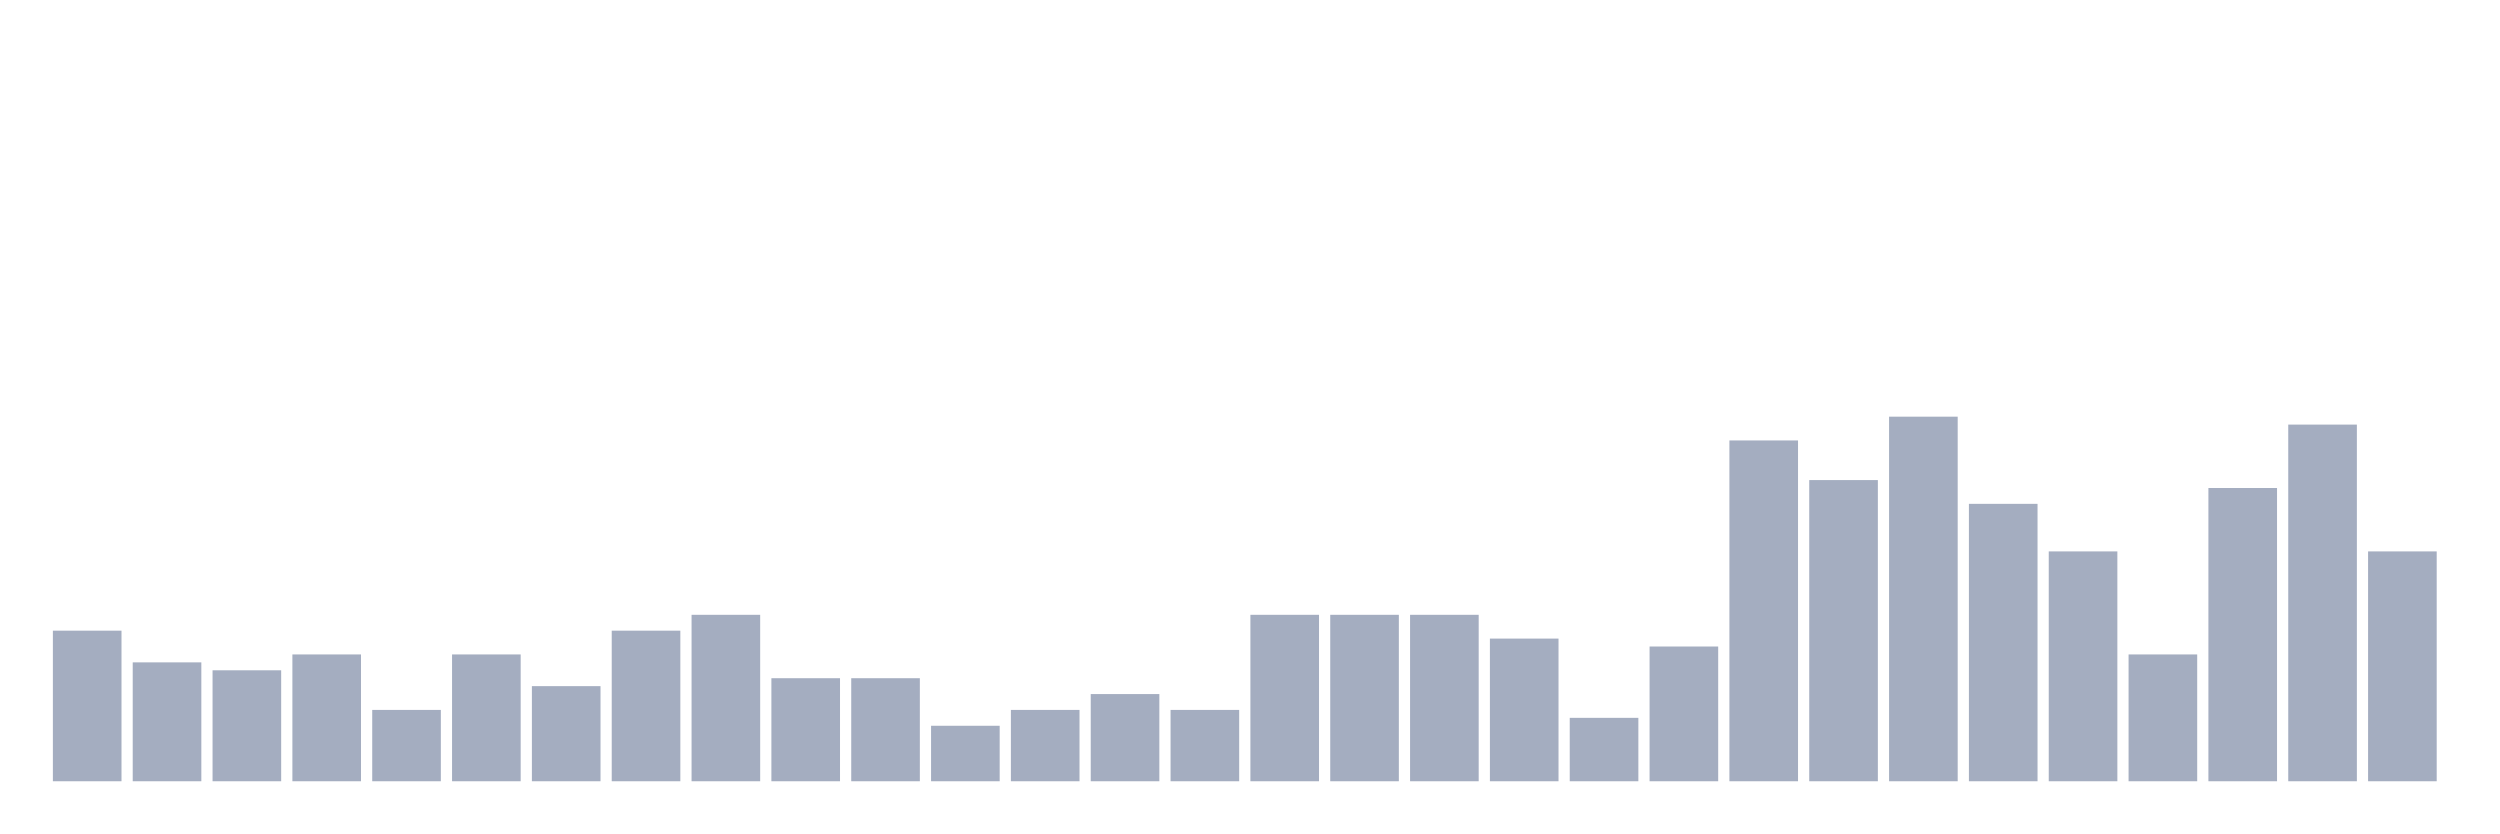
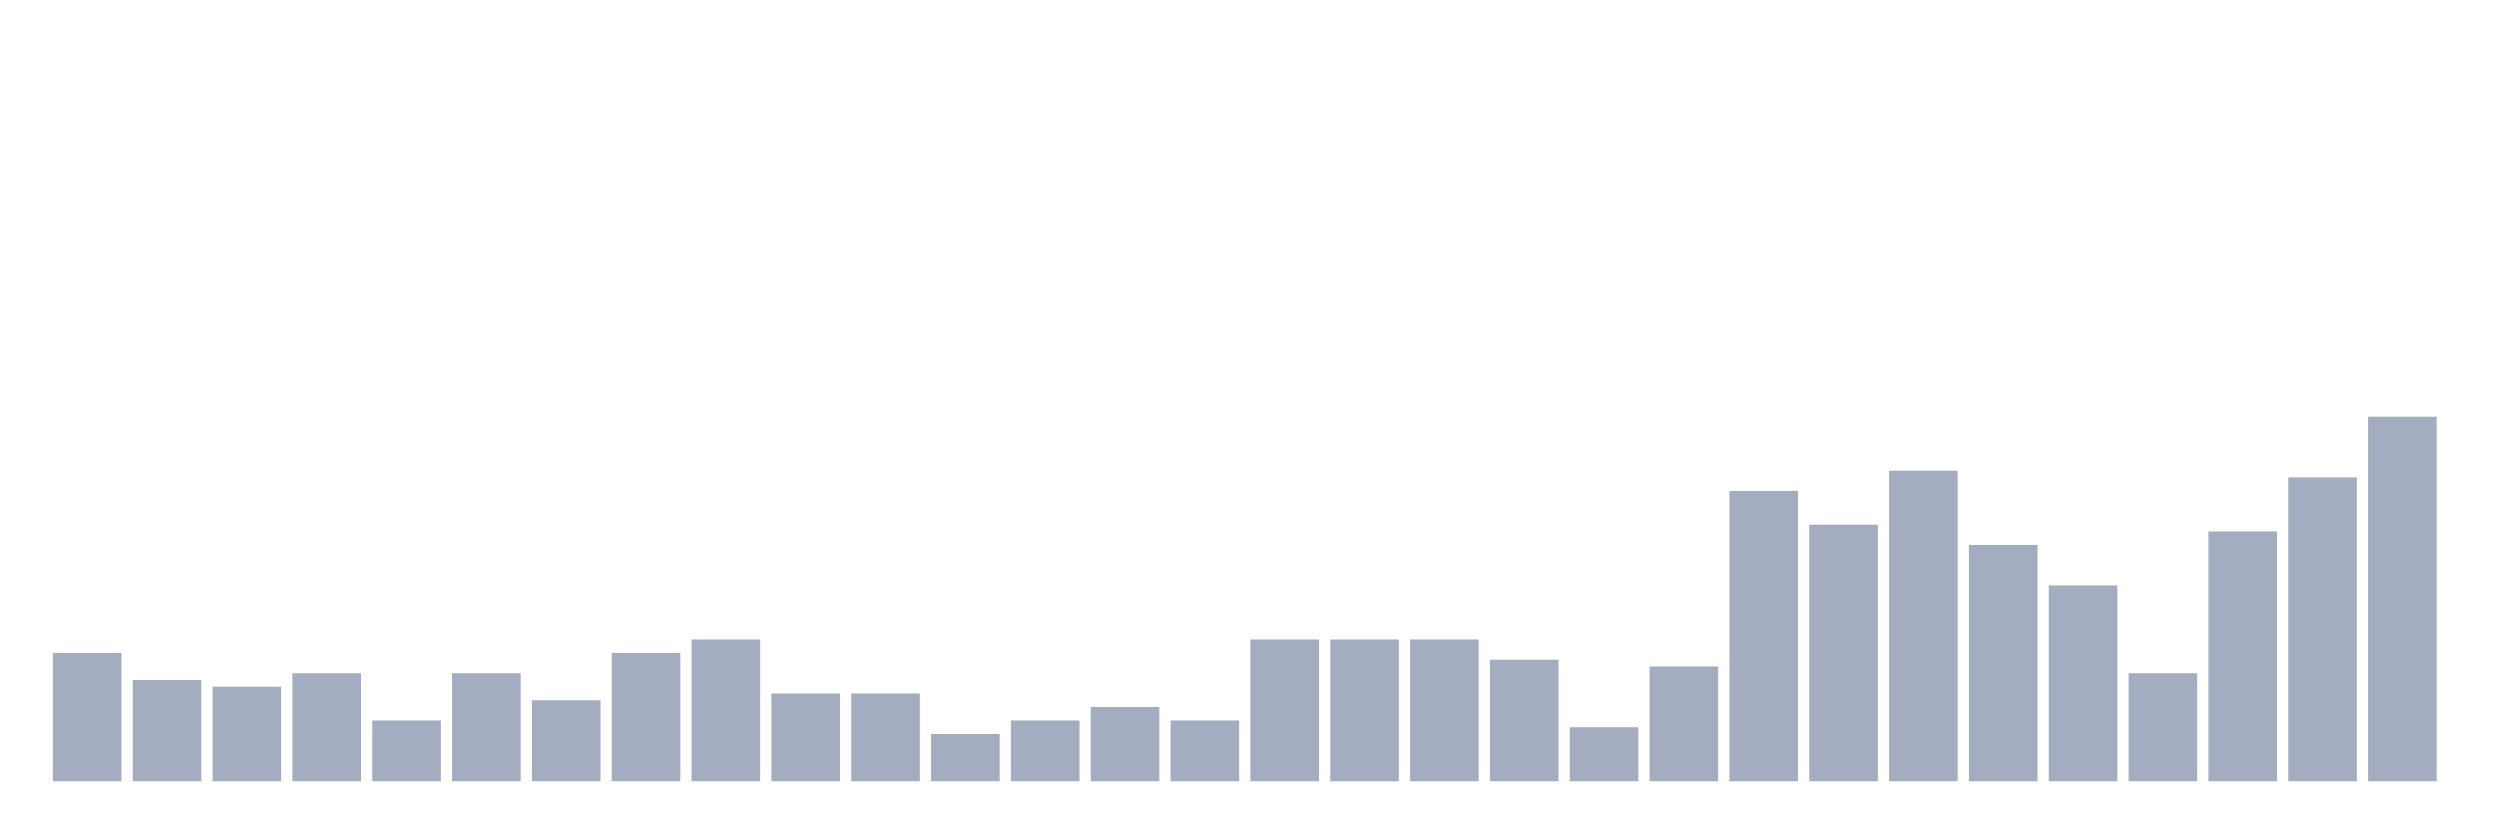
<svg xmlns="http://www.w3.org/2000/svg" viewBox="0 0 480 160">
  <g transform="translate(10,10)">
-     <rect class="bar" x="0.153" width="13.175" y="111.087" height="28.913" fill="rgb(164,173,192)" />
-     <rect class="bar" x="15.482" width="13.175" y="117.174" height="22.826" fill="rgb(164,173,192)" />
-     <rect class="bar" x="30.81" width="13.175" y="118.696" height="21.304" fill="rgb(164,173,192)" />
-     <rect class="bar" x="46.138" width="13.175" y="115.652" height="24.348" fill="rgb(164,173,192)" />
-     <rect class="bar" x="61.466" width="13.175" y="126.304" height="13.696" fill="rgb(164,173,192)" />
-     <rect class="bar" x="76.794" width="13.175" y="115.652" height="24.348" fill="rgb(164,173,192)" />
-     <rect class="bar" x="92.123" width="13.175" y="121.739" height="18.261" fill="rgb(164,173,192)" />
-     <rect class="bar" x="107.451" width="13.175" y="111.087" height="28.913" fill="rgb(164,173,192)" />
-     <rect class="bar" x="122.779" width="13.175" y="108.043" height="31.957" fill="rgb(164,173,192)" />
-     <rect class="bar" x="138.107" width="13.175" y="120.217" height="19.783" fill="rgb(164,173,192)" />
-     <rect class="bar" x="153.436" width="13.175" y="120.217" height="19.783" fill="rgb(164,173,192)" />
-     <rect class="bar" x="168.764" width="13.175" y="129.348" height="10.652" fill="rgb(164,173,192)" />
-     <rect class="bar" x="184.092" width="13.175" y="126.304" height="13.696" fill="rgb(164,173,192)" />
-     <rect class="bar" x="199.42" width="13.175" y="123.261" height="16.739" fill="rgb(164,173,192)" />
-     <rect class="bar" x="214.748" width="13.175" y="126.304" height="13.696" fill="rgb(164,173,192)" />
-     <rect class="bar" x="230.077" width="13.175" y="108.043" height="31.957" fill="rgb(164,173,192)" />
-     <rect class="bar" x="245.405" width="13.175" y="108.043" height="31.957" fill="rgb(164,173,192)" />
-     <rect class="bar" x="260.733" width="13.175" y="108.043" height="31.957" fill="rgb(164,173,192)" />
-     <rect class="bar" x="276.061" width="13.175" y="112.609" height="27.391" fill="rgb(164,173,192)" />
-     <rect class="bar" x="291.39" width="13.175" y="127.826" height="12.174" fill="rgb(164,173,192)" />
-     <rect class="bar" x="306.718" width="13.175" y="114.13" height="25.87" fill="rgb(164,173,192)" />
-     <rect class="bar" x="322.046" width="13.175" y="74.565" height="65.435" fill="rgb(164,173,192)" />
-     <rect class="bar" x="337.374" width="13.175" y="82.174" height="57.826" fill="rgb(164,173,192)" />
-     <rect class="bar" x="352.702" width="13.175" y="70" height="70" fill="rgb(164,173,192)" />
-     <rect class="bar" x="368.031" width="13.175" y="86.739" height="53.261" fill="rgb(164,173,192)" />
-     <rect class="bar" x="383.359" width="13.175" y="95.87" height="44.13" fill="rgb(164,173,192)" />
-     <rect class="bar" x="398.687" width="13.175" y="115.652" height="24.348" fill="rgb(164,173,192)" />
-     <rect class="bar" x="414.015" width="13.175" y="83.696" height="56.304" fill="rgb(164,173,192)" />
-     <rect class="bar" x="429.344" width="13.175" y="71.522" height="68.478" fill="rgb(164,173,192)" />
-     <rect class="bar" x="444.672" width="13.175" y="95.87" height="44.13" fill="rgb(164,173,192)" />
+     <rect class="bar" x="0.153" width="13.175" y="115.37" height="24.63" fill="rgb(164,173,192)" />
+     <rect class="bar" x="15.482" width="13.175" y="120.556" height="19.444" fill="rgb(164,173,192)" />
+     <rect class="bar" x="30.81" width="13.175" y="121.852" height="18.148" fill="rgb(164,173,192)" />
+     <rect class="bar" x="46.138" width="13.175" y="119.259" height="20.741" fill="rgb(164,173,192)" />
+     <rect class="bar" x="61.466" width="13.175" y="128.333" height="11.667" fill="rgb(164,173,192)" />
+     <rect class="bar" x="76.794" width="13.175" y="119.259" height="20.741" fill="rgb(164,173,192)" />
+     <rect class="bar" x="92.123" width="13.175" y="124.444" height="15.556" fill="rgb(164,173,192)" />
+     <rect class="bar" x="107.451" width="13.175" y="115.37" height="24.63" fill="rgb(164,173,192)" />
+     <rect class="bar" x="122.779" width="13.175" y="112.778" height="27.222" fill="rgb(164,173,192)" />
+     <rect class="bar" x="138.107" width="13.175" y="123.148" height="16.852" fill="rgb(164,173,192)" />
+     <rect class="bar" x="153.436" width="13.175" y="123.148" height="16.852" fill="rgb(164,173,192)" />
+     <rect class="bar" x="168.764" width="13.175" y="130.926" height="9.074" fill="rgb(164,173,192)" />
+     <rect class="bar" x="184.092" width="13.175" y="128.333" height="11.667" fill="rgb(164,173,192)" />
+     <rect class="bar" x="199.42" width="13.175" y="125.741" height="14.259" fill="rgb(164,173,192)" />
+     <rect class="bar" x="214.748" width="13.175" y="128.333" height="11.667" fill="rgb(164,173,192)" />
+     <rect class="bar" x="230.077" width="13.175" y="112.778" height="27.222" fill="rgb(164,173,192)" />
+     <rect class="bar" x="245.405" width="13.175" y="112.778" height="27.222" fill="rgb(164,173,192)" />
+     <rect class="bar" x="260.733" width="13.175" y="112.778" height="27.222" fill="rgb(164,173,192)" />
+     <rect class="bar" x="276.061" width="13.175" y="116.667" height="23.333" fill="rgb(164,173,192)" />
+     <rect class="bar" x="291.39" width="13.175" y="129.63" height="10.37" fill="rgb(164,173,192)" />
+     <rect class="bar" x="306.718" width="13.175" y="117.963" height="22.037" fill="rgb(164,173,192)" />
+     <rect class="bar" x="322.046" width="13.175" y="84.259" height="55.741" fill="rgb(164,173,192)" />
+     <rect class="bar" x="337.374" width="13.175" y="90.741" height="49.259" fill="rgb(164,173,192)" />
+     <rect class="bar" x="352.702" width="13.175" y="80.37" height="59.63" fill="rgb(164,173,192)" />
+     <rect class="bar" x="368.031" width="13.175" y="94.63" height="45.37" fill="rgb(164,173,192)" />
+     <rect class="bar" x="383.359" width="13.175" y="102.407" height="37.593" fill="rgb(164,173,192)" />
+     <rect class="bar" x="398.687" width="13.175" y="119.259" height="20.741" fill="rgb(164,173,192)" />
+     <rect class="bar" x="414.015" width="13.175" y="92.037" height="47.963" fill="rgb(164,173,192)" />
+     <rect class="bar" x="429.344" width="13.175" y="81.667" height="58.333" fill="rgb(164,173,192)" />
+     <rect class="bar" x="444.672" width="13.175" y="70" height="70" fill="rgb(164,173,192)" />
  </g>
</svg>
